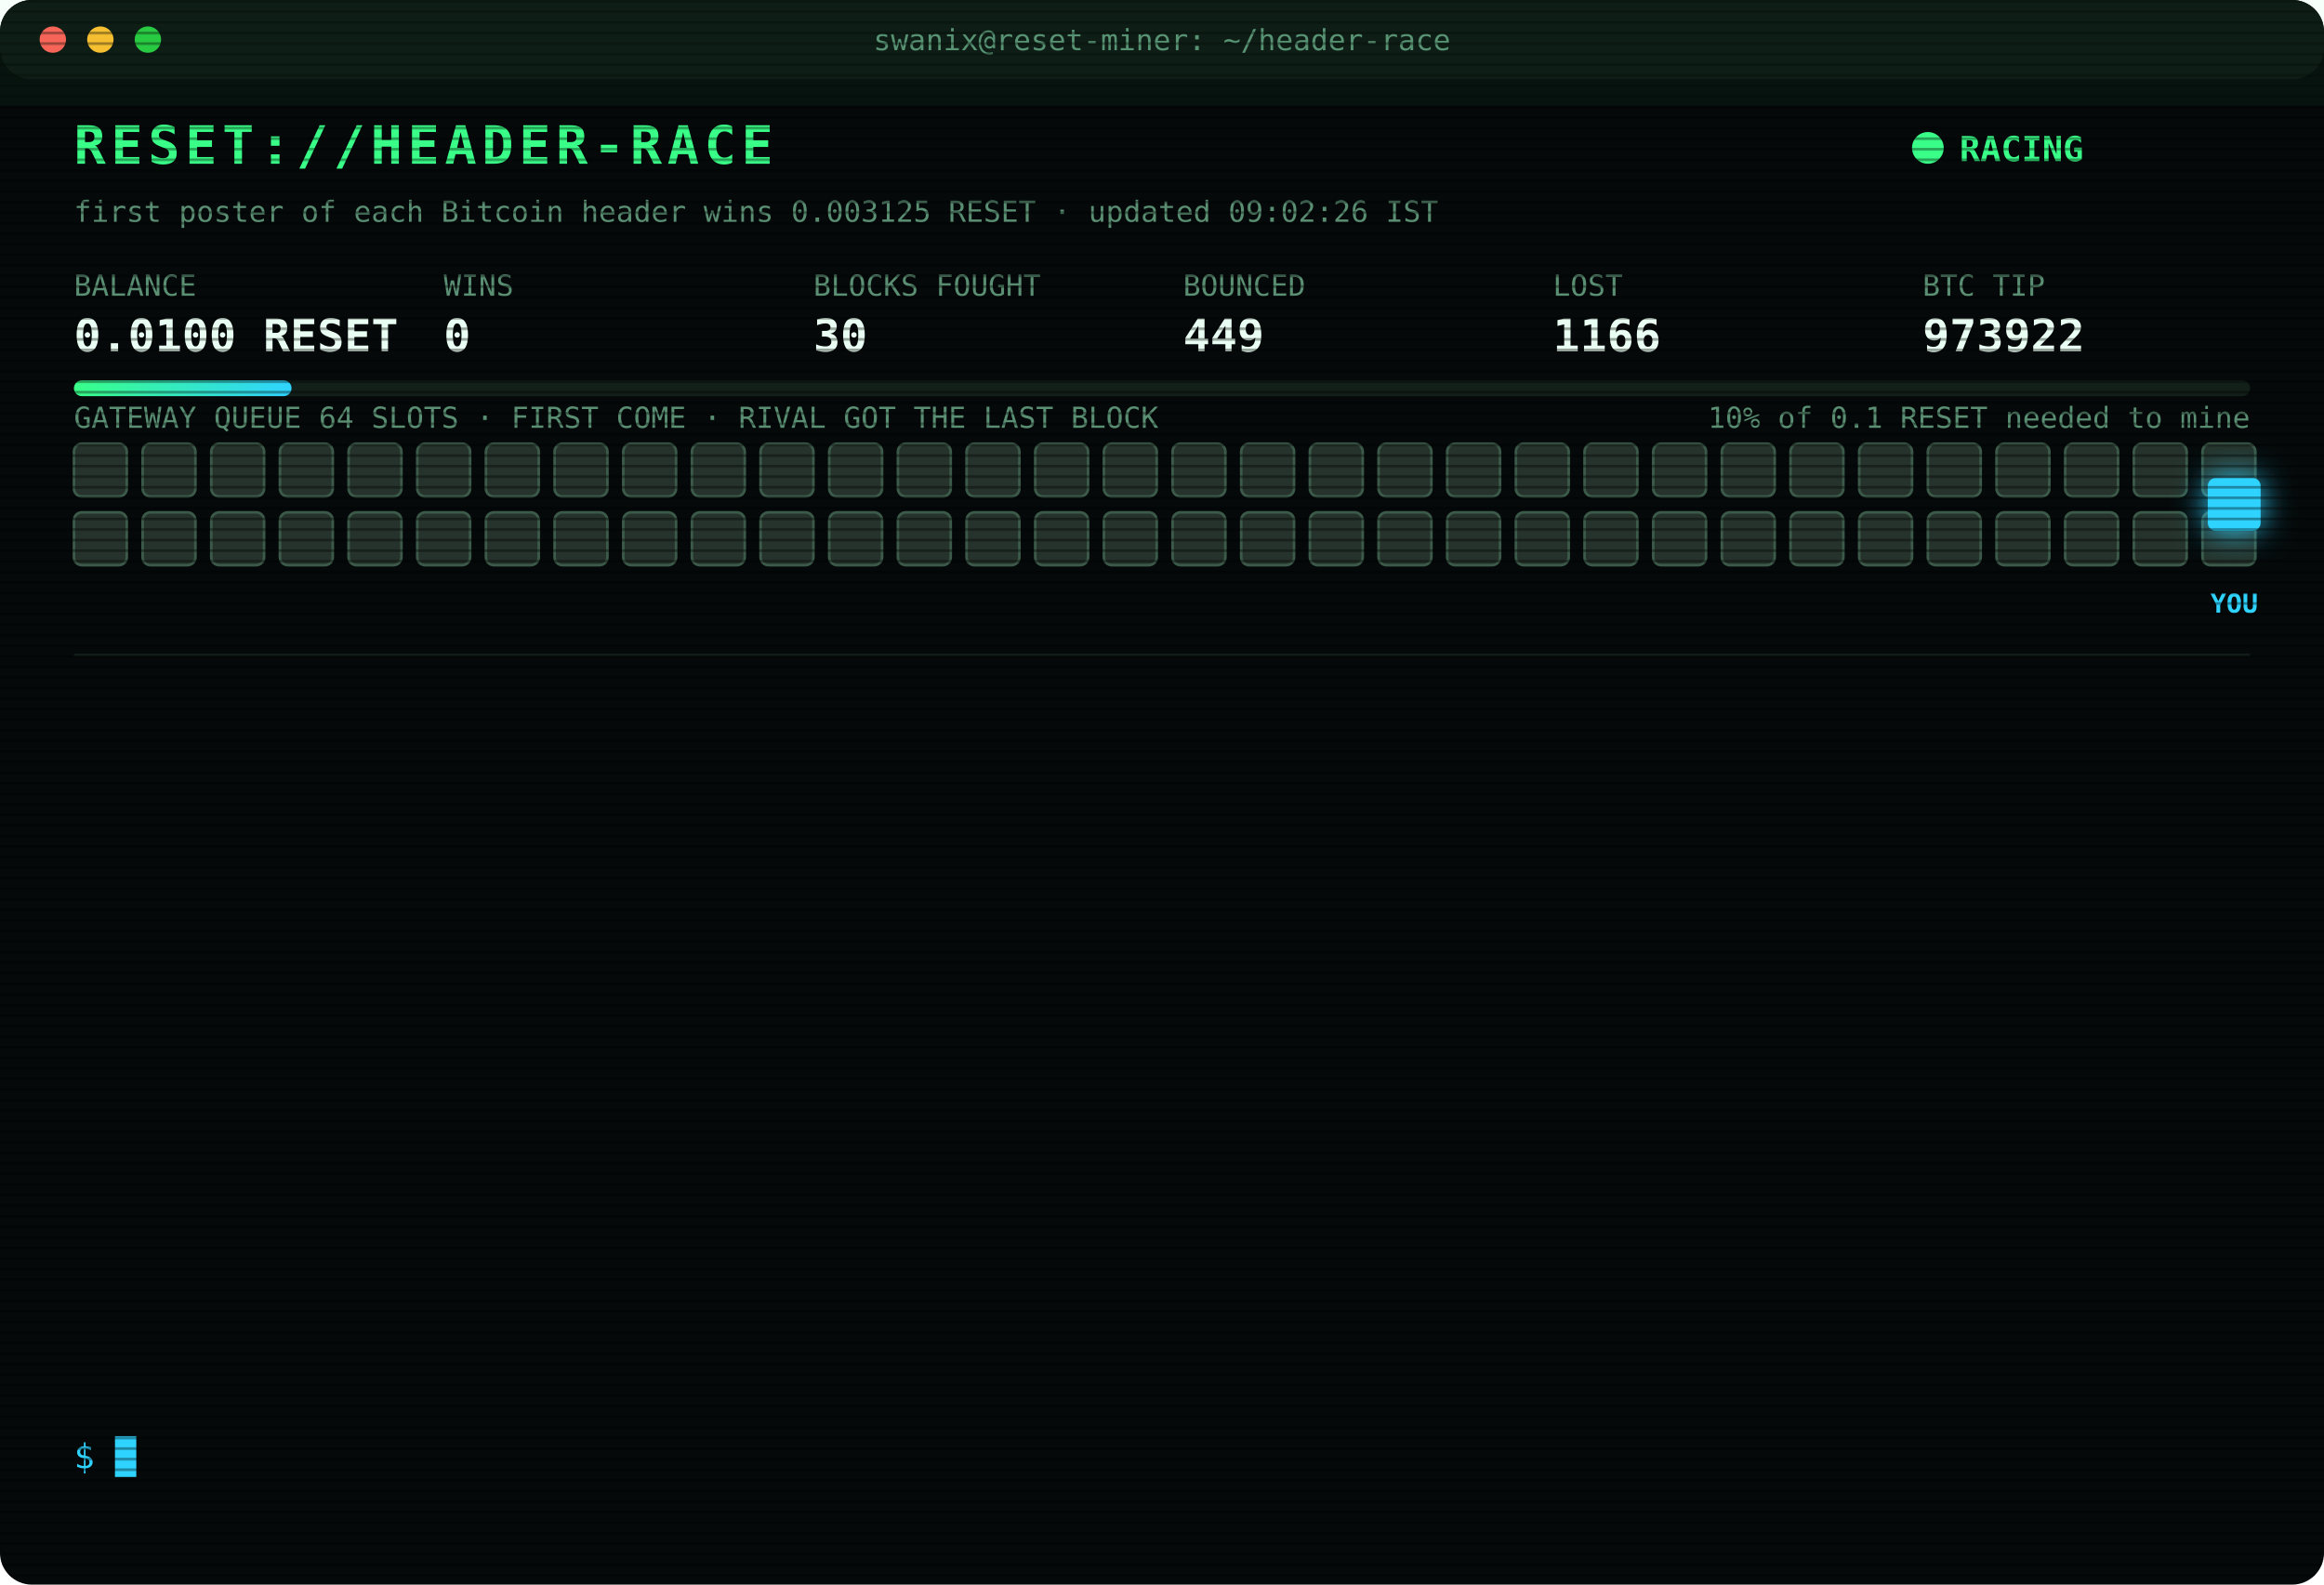
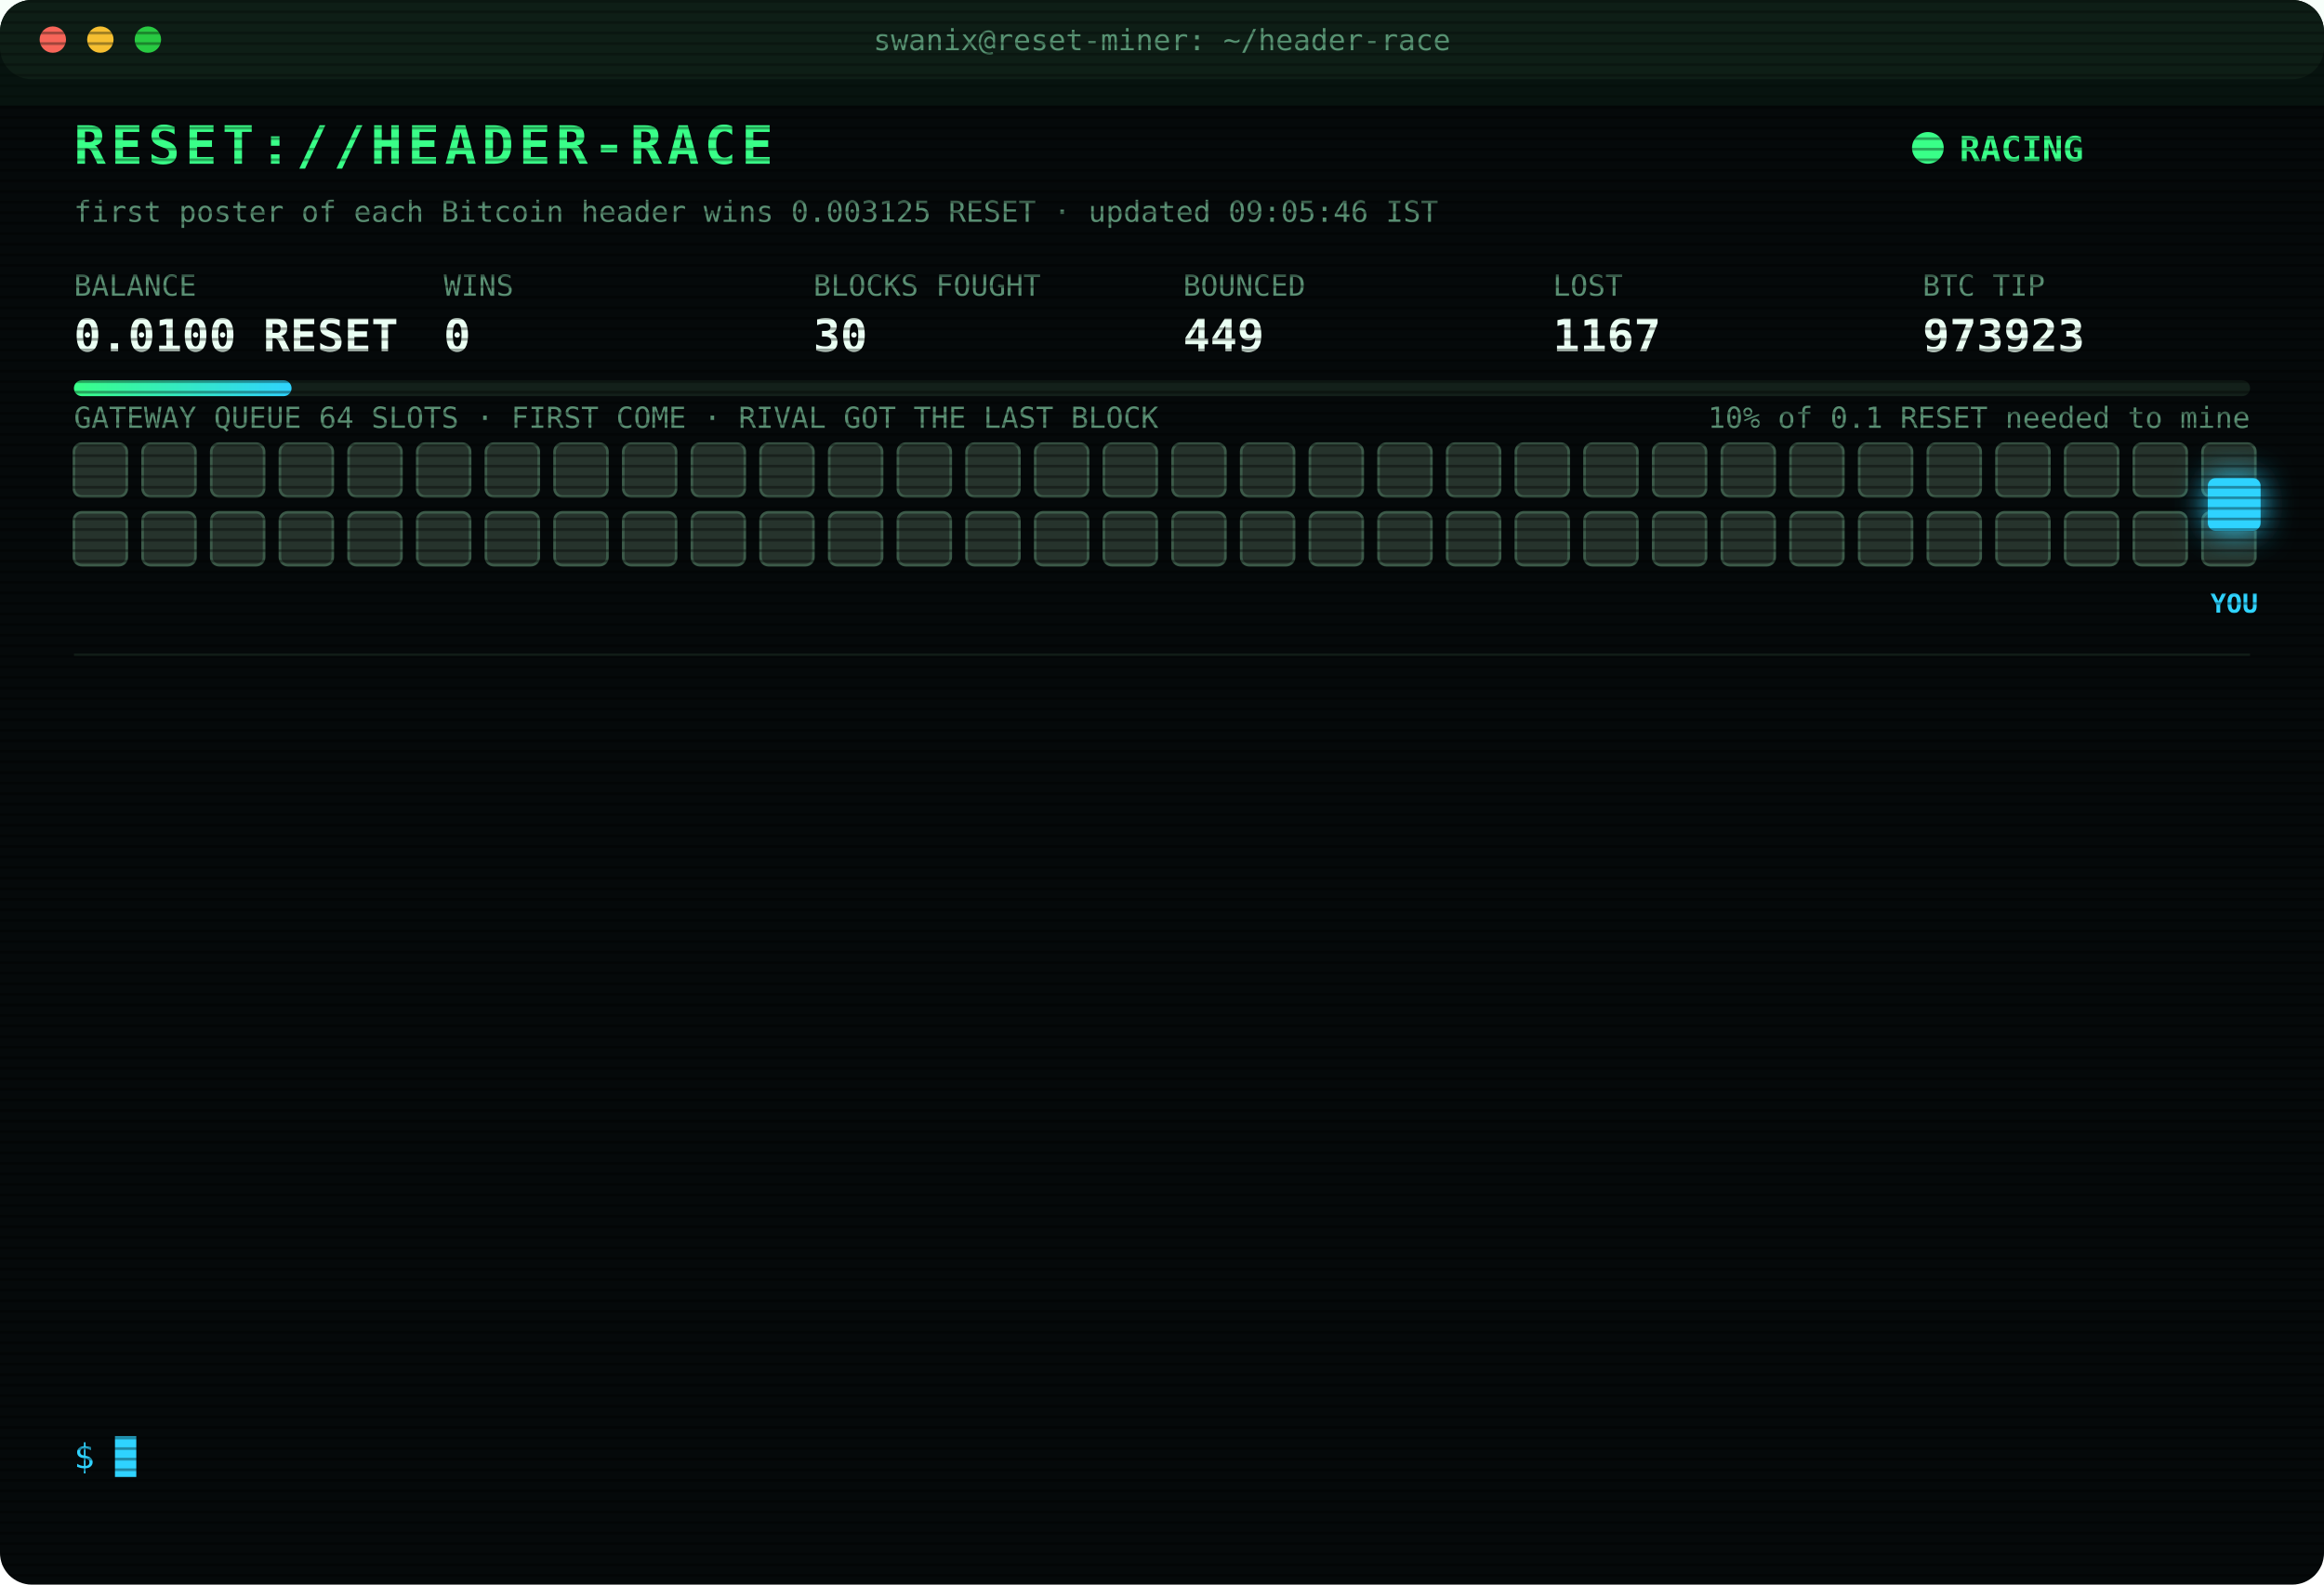
<svg xmlns="http://www.w3.org/2000/svg" width="880" height="600" viewBox="0 0 880 600" font-family="ui-monospace,SFMono-Regular,Menlo,Consolas,monospace">
  <style>
text{font-size:13px;fill:#7CFFB2}
.title{font-size:20px;font-weight:700;fill:#39FF88;letter-spacing:2px;animation:glitch 3s infinite steps(1)}
.sub{fill:#2fd3ff}.k{fill:#5a8f73;font-size:11px}.v{font-size:17px;font-weight:700;fill:#eafff3}
.ts{fill:#3f6b56}.boot{fill:#2fd3ff}.dim{fill:#5a8f73}.bad{fill:#ff4d6d}.warn{fill:#ffd23f}.mag{fill:#ff5cf0}.win{fill:#39FF88;font-weight:700}
.tag{font-size:10px;fill:#2fd3ff;font-weight:700}
.rival{fill:#26332c;stroke:#3c5a49;animation:jam 1.2s infinite alternate}
.idle{fill:#141c18;stroke:#22302a;animation:breathe 4s infinite}
.me{fill:#2fd3ff;filter:drop-shadow(0 0 6px #2fd3ff)}
.hover{animation:nudge 1.1s infinite ease-in-out}.bounce{animation:kick 1.4s infinite}
.ln{opacity:0;animation:in .4s forwards}
.cur{animation:blink 1s infinite steps(1)}
.scan{animation:scan 6s infinite linear}
.led{animation:blink 1.4s infinite}
@keyframes in{from{opacity:0;transform:translateX(-6px)}to{opacity:1;transform:none}}
@keyframes blink{50%{opacity:0}}
@keyframes jam{to{fill:#33463b}}
@keyframes breathe{50%{opacity:.4}}
@keyframes nudge{50%{transform:translateX(-10px)}}
@keyframes kick{0%,100%{transform:none}30%{transform:translateX(-14px)}55%{transform:translateX(10px) translateY(-6px)}}
@keyframes glitch{0%,92%{transform:none}93%{transform:translateX(2px);fill:#ff4d6d}95%{transform:translateX(-2px);fill:#2fd3ff}97%{transform:none}}
@keyframes scan{from{transform:translateY(-40px)}to{transform:translateY(600px)}}
</style>
  <defs>
    <pattern id="sl" width="4" height="4" patternUnits="userSpaceOnUse">
      <rect width="4" height="1" fill="#000" opacity=".35" />
    </pattern>
    <linearGradient id="bar">
      <stop offset="0" stop-color="#39FF88" />
      <stop offset="1" stop-color="#2fd3ff" />
    </linearGradient>
  </defs>
  <rect width="880" height="600" rx="12" fill="#05090a" />
  <rect width="880" height="30" rx="12" fill="#0d1512" />
  <circle cx="20" cy="15" r="5" fill="#ff5f57" />
  <circle cx="38" cy="15" r="5" fill="#febc2e" />
  <circle cx="56" cy="15" r="5" fill="#28c840" />
  <text x="440" y="19" text-anchor="middle" class="k">swanix@reset-miner: ~/header-race</text>
  <text x="28" y="62" class="title">RESET://HEADER-RACE</text>
  <circle class="led" cx="730" cy="56" r="6" fill="#39FF88" />
  <text x="742" y="61" class="win">RACING</text>
-   <text x="28" y="84" class="k">first poster of each Bitcoin header wins 0.003125 RESET · updated 09:02:26 IST</text>
+   <text x="28" y="84" class="k">first poster of each Bitcoin header wins 0.003125 RESET · updated 09:05:46 IST</text>
  <text x="28" y="112" class="k">BALANCE</text>
  <text x="28" y="133" class="v">0.0100 RESET</text>
  <text x="168" y="112" class="k">WINS</text>
  <text x="168" y="133" class="v">0</text>
  <text x="308" y="112" class="k">BLOCKS FOUGHT</text>
  <text x="308" y="133" class="v">30</text>
  <text x="448" y="112" class="k">BOUNCED</text>
  <text x="448" y="133" class="v">449</text>
  <text x="588" y="112" class="k">LOST</text>
-   <text x="588" y="133" class="v">1166</text>
+   <text x="588" y="133" class="v">1167</text>
  <text x="728" y="112" class="k">BTC TIP</text>
-   <text x="728" y="133" class="v">973922</text>
+   <text x="728" y="133" class="v">973923</text>
  <rect x="28" y="144" width="824" height="6" rx="3" fill="#13201a" />
  <rect x="28" y="144" width="82.4" height="6" rx="3" fill="url(#bar)" />
  <text x="852" y="162" text-anchor="end" class="k">10% of 0.1 RESET needed to mine</text>
  <text x="28" y="162" class="k">GATEWAY QUEUE 64 SLOTS · FIRST COME · RIVAL GOT THE LAST BLOCK</text>
  <rect class="rival" x="28" y="168" width="20" height="20" rx="3" style="animation-delay:0.00s" />
  <rect class="rival" x="54" y="168" width="20" height="20" rx="3" style="animation-delay:0.05s" />
  <rect class="rival" x="80" y="168" width="20" height="20" rx="3" style="animation-delay:0.10s" />
  <rect class="rival" x="106" y="168" width="20" height="20" rx="3" style="animation-delay:0.15s" />
  <rect class="rival" x="132" y="168" width="20" height="20" rx="3" style="animation-delay:0.20s" />
  <rect class="rival" x="158" y="168" width="20" height="20" rx="3" style="animation-delay:0.25s" />
  <rect class="rival" x="184" y="168" width="20" height="20" rx="3" style="animation-delay:0.30s" />
  <rect class="rival" x="210" y="168" width="20" height="20" rx="3" style="animation-delay:0.35s" />
  <rect class="rival" x="236" y="168" width="20" height="20" rx="3" style="animation-delay:0.40s" />
  <rect class="rival" x="262" y="168" width="20" height="20" rx="3" style="animation-delay:0.45s" />
  <rect class="rival" x="288" y="168" width="20" height="20" rx="3" style="animation-delay:0.50s" />
  <rect class="rival" x="314" y="168" width="20" height="20" rx="3" style="animation-delay:0.55s" />
  <rect class="rival" x="340" y="168" width="20" height="20" rx="3" style="animation-delay:0.60s" />
  <rect class="rival" x="366" y="168" width="20" height="20" rx="3" style="animation-delay:0.65s" />
  <rect class="rival" x="392" y="168" width="20" height="20" rx="3" style="animation-delay:0.70s" />
  <rect class="rival" x="418" y="168" width="20" height="20" rx="3" style="animation-delay:0.75s" />
  <rect class="rival" x="444" y="168" width="20" height="20" rx="3" style="animation-delay:0.80s" />
  <rect class="rival" x="470" y="168" width="20" height="20" rx="3" style="animation-delay:0.85s" />
  <rect class="rival" x="496" y="168" width="20" height="20" rx="3" style="animation-delay:0.90s" />
  <rect class="rival" x="522" y="168" width="20" height="20" rx="3" style="animation-delay:0.95s" />
  <rect class="rival" x="548" y="168" width="20" height="20" rx="3" style="animation-delay:1.00s" />
  <rect class="rival" x="574" y="168" width="20" height="20" rx="3" style="animation-delay:1.05s" />
  <rect class="rival" x="600" y="168" width="20" height="20" rx="3" style="animation-delay:1.10s" />
  <rect class="rival" x="626" y="168" width="20" height="20" rx="3" style="animation-delay:1.15s" />
  <rect class="rival" x="652" y="168" width="20" height="20" rx="3" style="animation-delay:1.20s" />
  <rect class="rival" x="678" y="168" width="20" height="20" rx="3" style="animation-delay:1.25s" />
  <rect class="rival" x="704" y="168" width="20" height="20" rx="3" style="animation-delay:1.30s" />
  <rect class="rival" x="730" y="168" width="20" height="20" rx="3" style="animation-delay:1.35s" />
  <rect class="rival" x="756" y="168" width="20" height="20" rx="3" style="animation-delay:1.40s" />
  <rect class="rival" x="782" y="168" width="20" height="20" rx="3" style="animation-delay:1.45s" />
  <rect class="rival" x="808" y="168" width="20" height="20" rx="3" style="animation-delay:1.50s" />
  <rect class="rival" x="834" y="168" width="20" height="20" rx="3" style="animation-delay:1.55s" />
  <rect class="rival" x="28" y="194" width="20" height="20" rx="3" style="animation-delay:1.60s" />
  <rect class="rival" x="54" y="194" width="20" height="20" rx="3" style="animation-delay:1.65s" />
  <rect class="rival" x="80" y="194" width="20" height="20" rx="3" style="animation-delay:1.70s" />
  <rect class="rival" x="106" y="194" width="20" height="20" rx="3" style="animation-delay:1.75s" />
  <rect class="rival" x="132" y="194" width="20" height="20" rx="3" style="animation-delay:1.80s" />
  <rect class="rival" x="158" y="194" width="20" height="20" rx="3" style="animation-delay:1.85s" />
  <rect class="rival" x="184" y="194" width="20" height="20" rx="3" style="animation-delay:1.90s" />
  <rect class="rival" x="210" y="194" width="20" height="20" rx="3" style="animation-delay:1.95s" />
  <rect class="rival" x="236" y="194" width="20" height="20" rx="3" style="animation-delay:2.00s" />
  <rect class="rival" x="262" y="194" width="20" height="20" rx="3" style="animation-delay:2.05s" />
  <rect class="rival" x="288" y="194" width="20" height="20" rx="3" style="animation-delay:2.10s" />
  <rect class="rival" x="314" y="194" width="20" height="20" rx="3" style="animation-delay:2.15s" />
  <rect class="rival" x="340" y="194" width="20" height="20" rx="3" style="animation-delay:2.20s" />
  <rect class="rival" x="366" y="194" width="20" height="20" rx="3" style="animation-delay:2.25s" />
  <rect class="rival" x="392" y="194" width="20" height="20" rx="3" style="animation-delay:2.30s" />
  <rect class="rival" x="418" y="194" width="20" height="20" rx="3" style="animation-delay:2.35s" />
  <rect class="rival" x="444" y="194" width="20" height="20" rx="3" style="animation-delay:2.40s" />
  <rect class="rival" x="470" y="194" width="20" height="20" rx="3" style="animation-delay:2.45s" />
  <rect class="rival" x="496" y="194" width="20" height="20" rx="3" style="animation-delay:2.50s" />
  <rect class="rival" x="522" y="194" width="20" height="20" rx="3" style="animation-delay:2.55s" />
  <rect class="rival" x="548" y="194" width="20" height="20" rx="3" style="animation-delay:2.60s" />
  <rect class="rival" x="574" y="194" width="20" height="20" rx="3" style="animation-delay:2.65s" />
  <rect class="rival" x="600" y="194" width="20" height="20" rx="3" style="animation-delay:2.70s" />
  <rect class="rival" x="626" y="194" width="20" height="20" rx="3" style="animation-delay:2.75s" />
  <rect class="rival" x="652" y="194" width="20" height="20" rx="3" style="animation-delay:2.80s" />
  <rect class="rival" x="678" y="194" width="20" height="20" rx="3" style="animation-delay:2.85s" />
  <rect class="rival" x="704" y="194" width="20" height="20" rx="3" style="animation-delay:2.90s" />
  <rect class="rival" x="730" y="194" width="20" height="20" rx="3" style="animation-delay:2.95s" />
  <rect class="rival" x="756" y="194" width="20" height="20" rx="3" style="animation-delay:3.00s" />
  <rect class="rival" x="782" y="194" width="20" height="20" rx="3" style="animation-delay:3.05s" />
  <rect class="rival" x="808" y="194" width="20" height="20" rx="3" style="animation-delay:3.10s" />
  <rect class="rival" x="834" y="194" width="20" height="20" rx="3" style="animation-delay:3.15s" />
  <g class="hover">
    <rect class="me" x="836" y="181" width="20" height="20" rx="3" />
    <text class="tag" x="846" y="232" text-anchor="middle">YOU</text>
  </g>
  <line x1="28" x2="852" y1="248" y2="248" stroke="#13201a" />
  <g class="ln" style="animation-delay:0.40s">
-     <text x="28" y="270" class="ts">07:19:46</text>
-     <text x="104" y="270" class="bad">[LOST] #973910 taken by a rival miner</text>
+     <text x="28" y="270" class="ts">07:24:33</text>
+     <text x="104" y="270" class="bad">[LOST] #973911 taken by a rival miner</text>
  </g>
  <g class="ln" style="animation-delay:0.65s">
-     <text x="28" y="292" class="ts">07:24:33</text>
-     <text x="104" y="292" class="bad">[LOST] #973911 taken by a rival miner</text>
+     <text x="28" y="292" class="ts">07:48:17</text>
+     <text x="104" y="292" class="bad">[LOST] #973912 taken by a rival miner</text>
  </g>
  <g class="ln" style="animation-delay:0.90s">
-     <text x="28" y="314" class="ts">07:48:17</text>
-     <text x="104" y="314" class="bad">[LOST] #973912 taken by a rival miner</text>
+     <text x="28" y="314" class="ts">07:50:34</text>
+     <text x="104" y="314" class="bad">[LOST] #973913 taken by a rival miner</text>
  </g>
  <g class="ln" style="animation-delay:1.15s">
-     <text x="28" y="336" class="ts">07:50:34</text>
-     <text x="104" y="336" class="bad">[LOST] #973913 taken by a rival miner</text>
+     <text x="28" y="336" class="ts">07:54:35</text>
+     <text x="104" y="336" class="bad">[LOST] #973914 taken by a rival miner</text>
  </g>
  <g class="ln" style="animation-delay:1.40s">
-     <text x="28" y="358" class="ts">07:54:35</text>
-     <text x="104" y="358" class="bad">[LOST] #973914 taken by a rival miner</text>
+     <text x="28" y="358" class="ts">08:07:54</text>
+     <text x="104" y="358" class="bad">[LOST] #973915 taken by a rival miner</text>
  </g>
  <g class="ln" style="animation-delay:1.65s">
-     <text x="28" y="380" class="ts">08:07:54</text>
-     <text x="104" y="380" class="bad">[LOST] #973915 taken by a rival miner</text>
+     <text x="28" y="380" class="ts">08:13:48</text>
+     <text x="104" y="380" class="bad">[LOST] #973916 taken by a rival miner</text>
  </g>
  <g class="ln" style="animation-delay:1.90s">
-     <text x="28" y="402" class="ts">08:13:48</text>
-     <text x="104" y="402" class="bad">[LOST] #973916 taken by a rival miner</text>
+     <text x="28" y="402" class="ts">08:14:50</text>
+     <text x="104" y="402" class="bad">[LOST] #973917 taken by a rival miner</text>
  </g>
  <g class="ln" style="animation-delay:2.15s">
-     <text x="28" y="424" class="ts">08:14:50</text>
-     <text x="104" y="424" class="bad">[LOST] #973917 taken by a rival miner</text>
+     <text x="28" y="424" class="ts">08:16:52</text>
+     <text x="104" y="424" class="bad">[LOST] #973918 taken by a rival miner</text>
  </g>
  <g class="ln" style="animation-delay:2.40s">
-     <text x="28" y="446" class="ts">08:16:52</text>
-     <text x="104" y="446" class="bad">[LOST] #973918 taken by a rival miner</text>
+     <text x="28" y="446" class="ts">08:27:33</text>
+     <text x="104" y="446" class="bad">[LOST] #973919 taken by a rival miner</text>
  </g>
  <g class="ln" style="animation-delay:2.65s">
-     <text x="28" y="468" class="ts">08:27:33</text>
-     <text x="104" y="468" class="bad">[LOST] #973919 taken by a rival miner</text>
+     <text x="28" y="468" class="ts">08:41:56</text>
+     <text x="104" y="468" class="bad">[LOST] #973920 taken by a rival miner</text>
  </g>
  <g class="ln" style="animation-delay:2.90s">
-     <text x="28" y="490" class="ts">08:41:56</text>
-     <text x="104" y="490" class="bad">[LOST] #973920 taken by a rival miner</text>
+     <text x="28" y="490" class="ts">08:56:35</text>
+     <text x="104" y="490" class="bad">[LOST] #973921 taken by a rival miner</text>
  </g>
  <g class="ln" style="animation-delay:3.15s">
-     <text x="28" y="512" class="ts">08:56:35</text>
-     <text x="104" y="512" class="bad">[LOST] #973921 taken by a rival miner</text>
+     <text x="28" y="512" class="ts">09:02:26</text>
+     <text x="104" y="512" class="bad">[LOST] #973922 taken by a rival miner</text>
  </g>
  <g class="ln" style="animation-delay:3.40s">
-     <text x="28" y="534" class="ts">09:02:26</text>
-     <text x="104" y="534" class="bad">[LOST] #973922 taken by a rival miner</text>
+     <text x="28" y="534" class="ts">09:05:46</text>
+     <text x="104" y="534" class="bad">[LOST] #973923 taken by a rival miner</text>
  </g>
  <text x="28" y="556" class="sub">$ <tspan class="cur">█</tspan>
  </text>
  <rect width="880" height="600" rx="12" fill="url(#sl)" pointer-events="none" />
  <rect class="scan" width="880" height="40" fill="#39FF88" opacity=".04" />
</svg>
